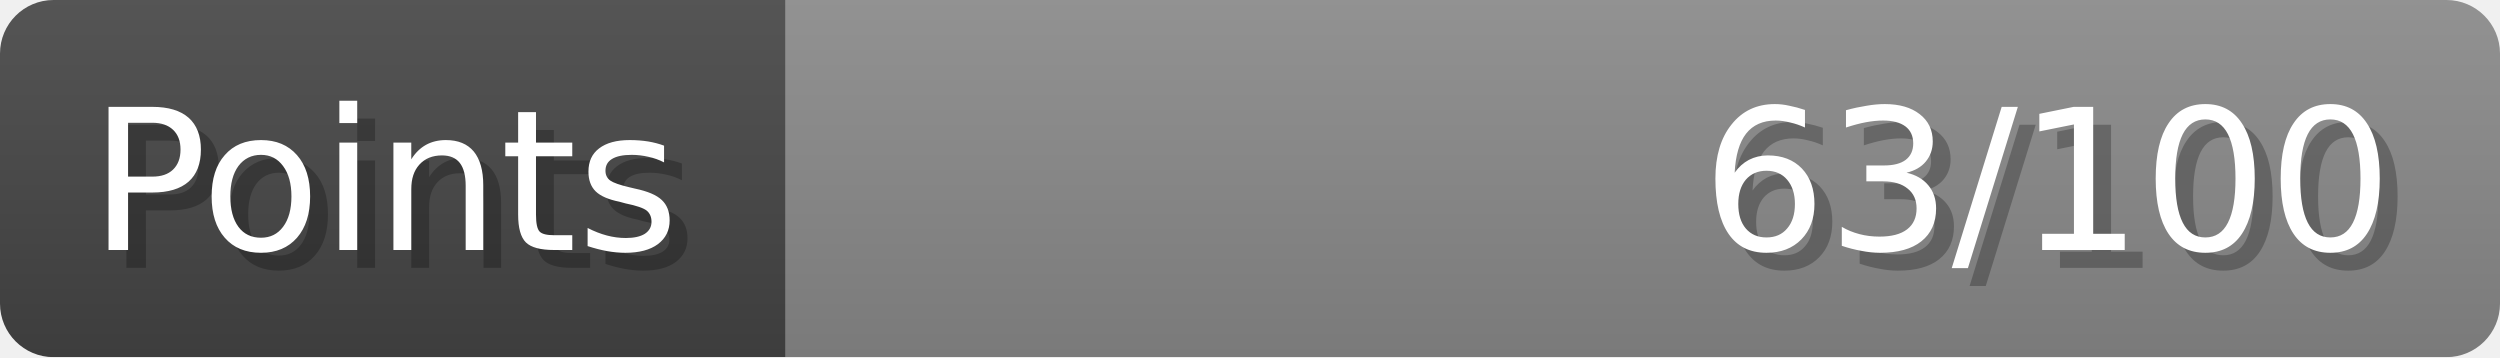
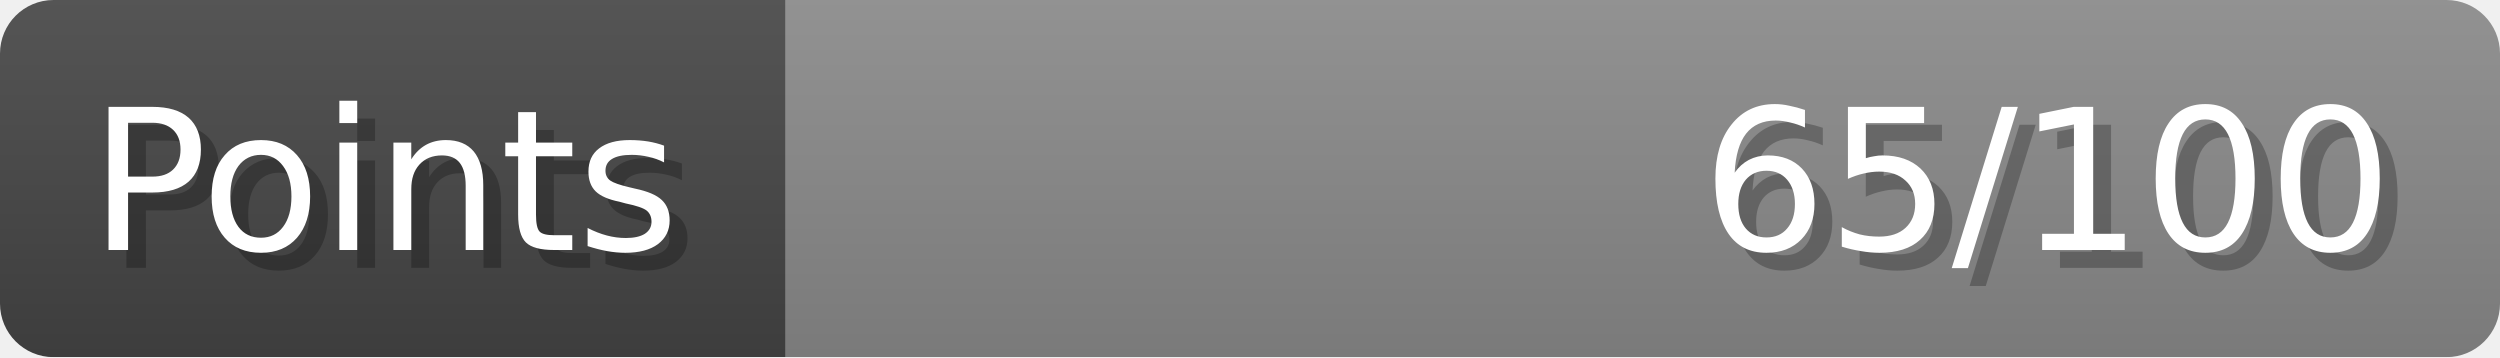
- <svg xmlns="http://www.w3.org/2000/svg" width="140px" height="20px" role="img" aria-label="Points: 63/100">
+ <svg xmlns="http://www.w3.org/2000/svg" width="140px" height="20px" role="img" aria-label="Points: 65/100">
  <linearGradient id="a" x2="0" y2="100%">
    <stop offset="0" stop-opacity=".1" stop-color="#EEE" />
    <stop offset="1" stop-opacity=".1" />
  </linearGradient>
  <mask id="m">
    <rect width="100%" height="100%" rx="3" fill="#FFF" />
  </mask>
  <g mask="url(#m)">
    <rect x="0" y="0" width="44" height="20" fill="#444" />
    <svg x="44" y="0" width="96" height="20">
      <rect width="100%" height="100%" fill="#888888" />
      <rect width="0%" height="100%" fill="#33CC11" transform="">
-         <animate attributeName="width" begin="0.5s" dur="600ms" from="0%" to="63%" repeatCount="1" fill="freeze" calcMode="spline" keyTimes="0; 1" keySplines="0.3, 0.61, 0.355, 1" />
+         <animate attributeName="width" begin="0.5s" dur="600ms" from="0%" to="65%" repeatCount="1" fill="freeze" calcMode="spline" keyTimes="0; 1" keySplines="0.3, 0.61, 0.355, 1" />
      </rect>
    </svg>
    <rect width="140" height="20" fill="url(#a)" />
  </g>
  <g aria-hidden="true" font-size="11" font-family="Verdana, DejaVu Sans, sans-serif" fill="#FFFFFF">
    <text x="6" y="15" fill="#000" opacity="0.25">Points</text>
    <text x="5" y="14">Points</text>
-     <text x="135" y="15" fill="#000" opacity="0.25" text-anchor="end">63/100</text>
-     <text x="134" y="14" text-anchor="end">63/100</text>
+     <text x="135" y="15" fill="#000" opacity="0.25" text-anchor="end">65/100</text>
+     <text x="134" y="14" text-anchor="end">65/100</text>
  </g>
</svg>
